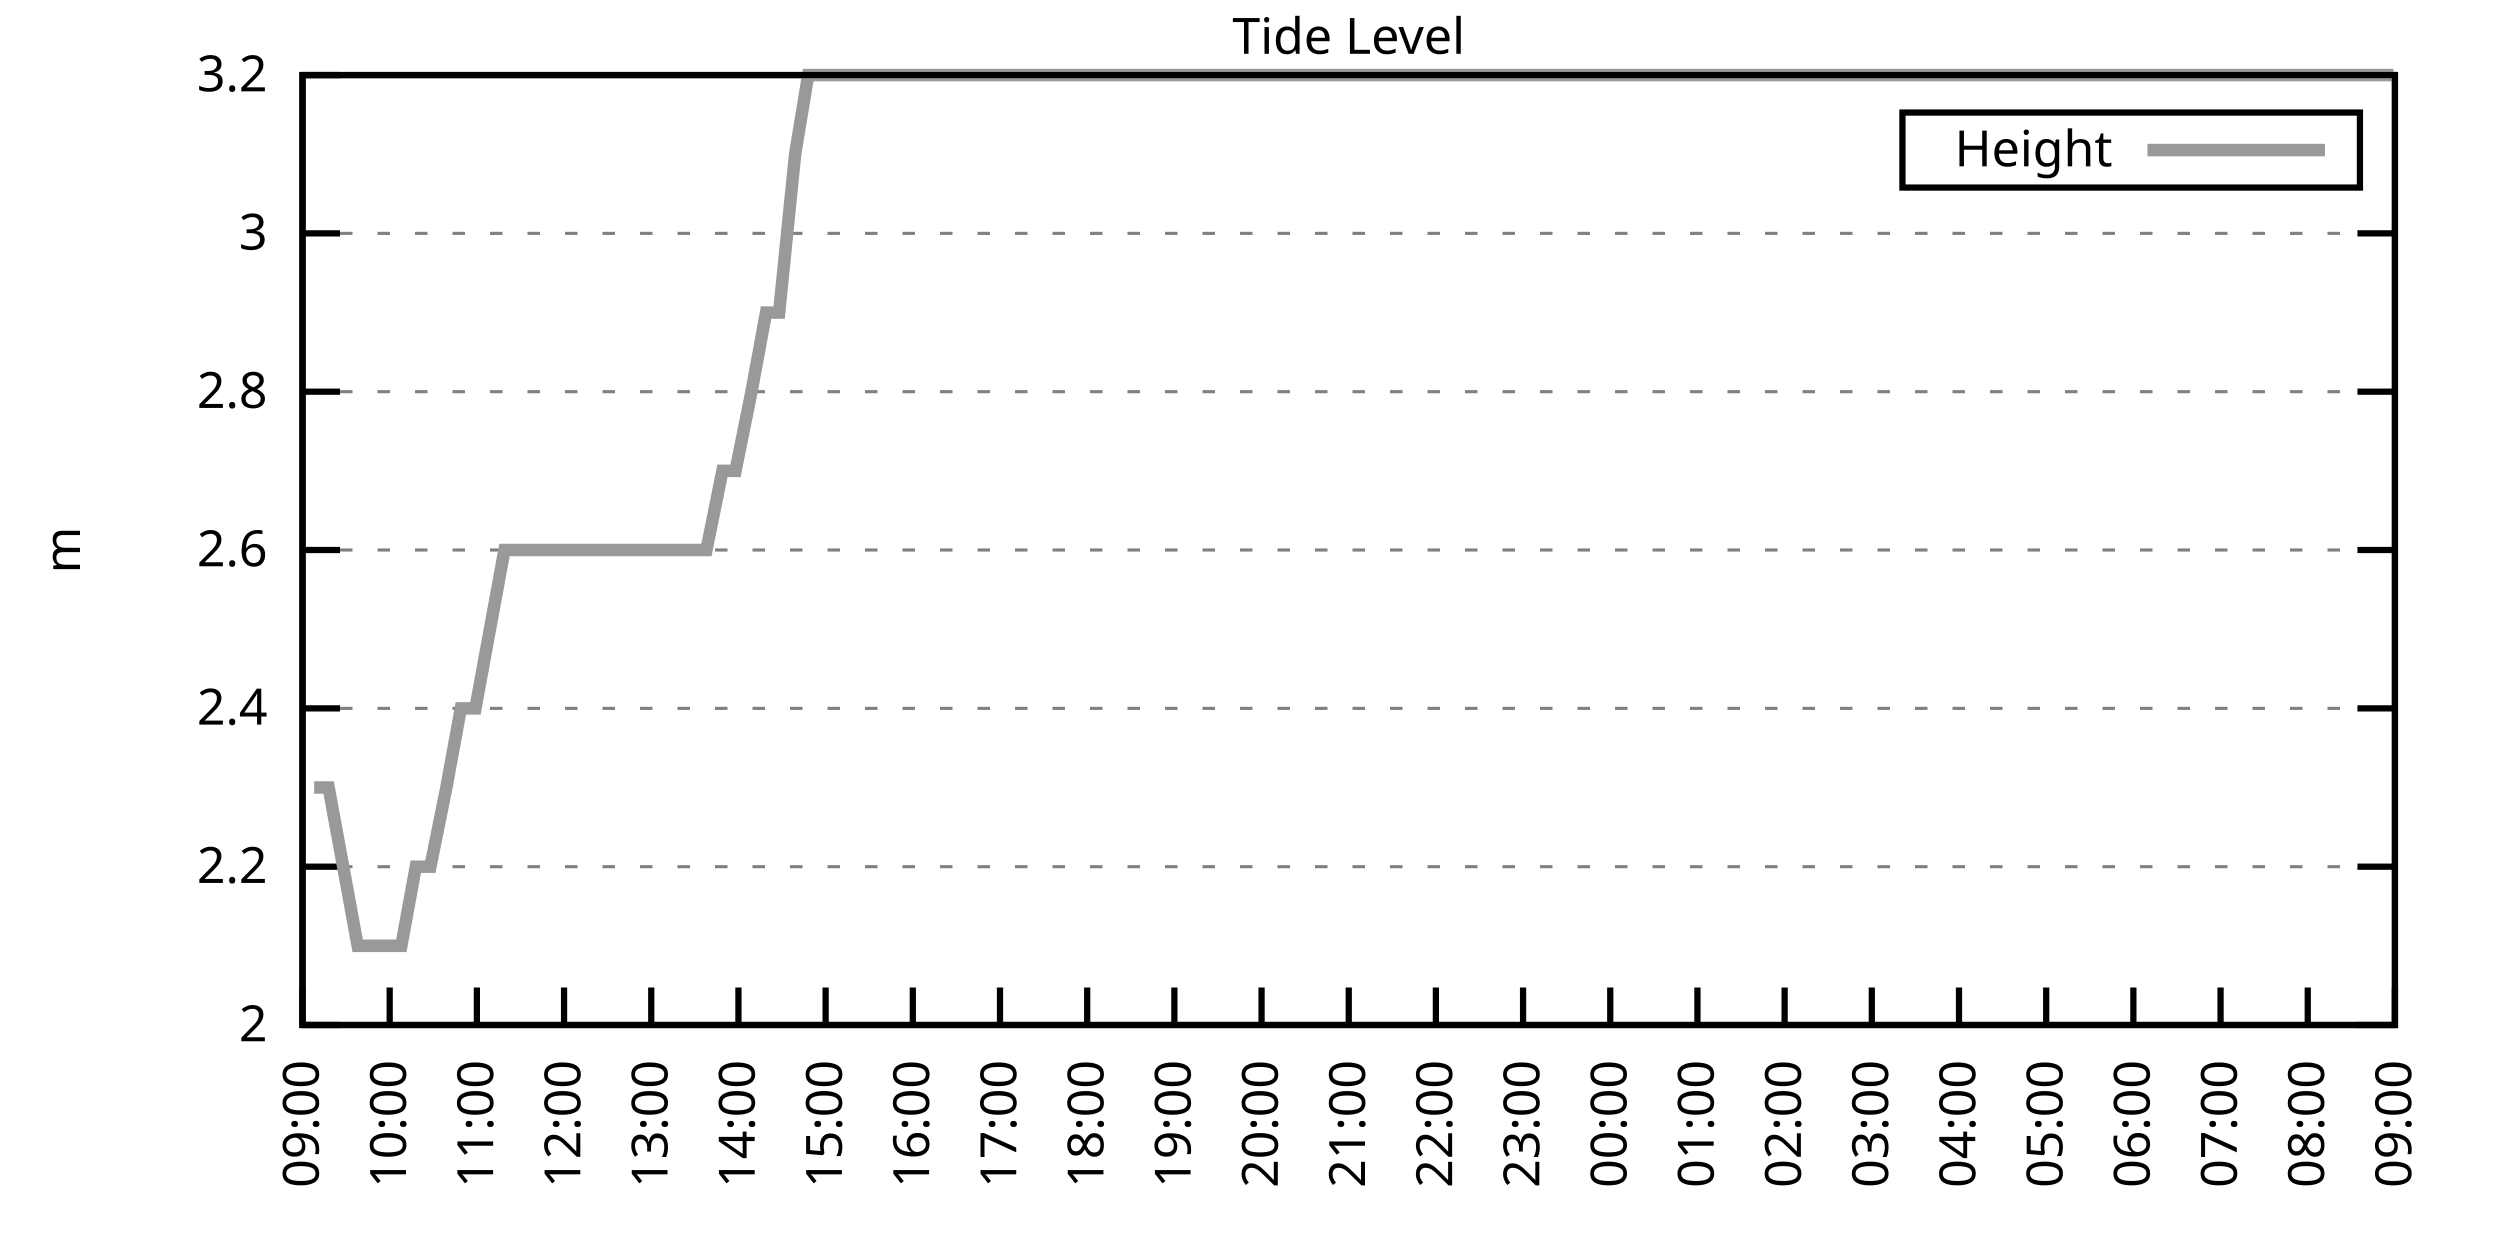
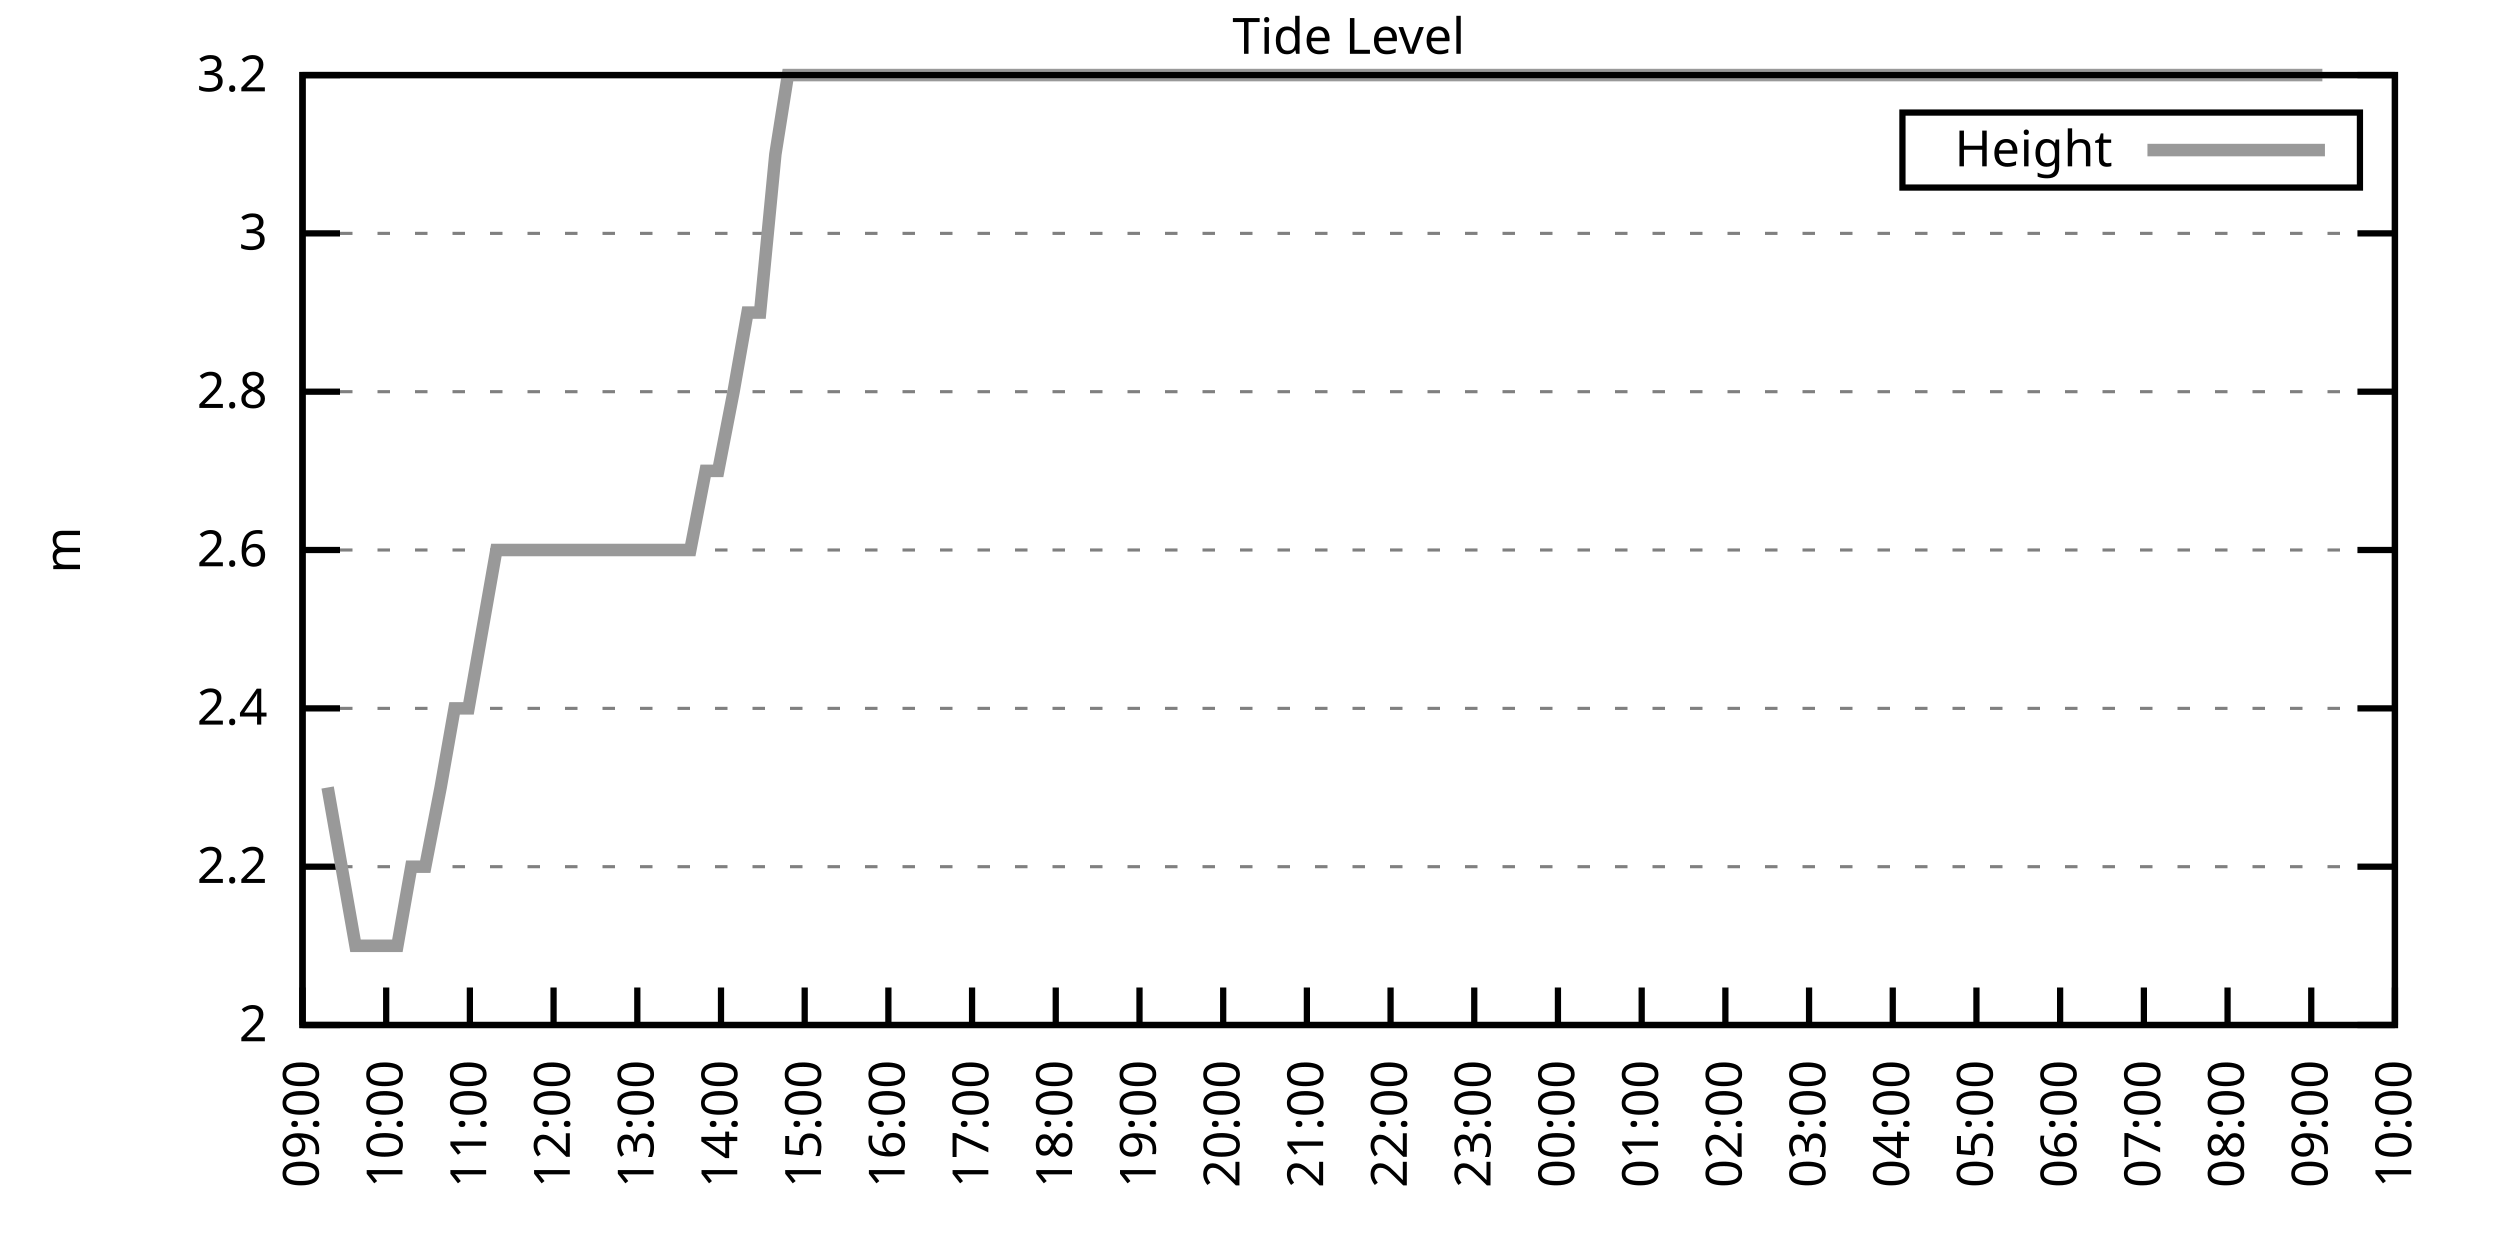
<svg xmlns="http://www.w3.org/2000/svg" xmlns:xlink="http://www.w3.org/1999/xlink" width="400" height="200" viewBox="0 0 400 200">
  <g id="gnuplot_canvas">
    <rect x="0" y="0" width="400" height="200" fill="none" />
    <defs>
      <circle id="gpDot" r="0.5" stroke-width="0.5" stroke="currentColor" />
      <path id="gpPt0" stroke-width="0.333" stroke="currentColor" d="M-1,0 h2 M0,-1 v2" />
      <path id="gpPt1" stroke-width="0.333" stroke="currentColor" d="M-1,-1 L1,1 M1,-1 L-1,1" />
      <path id="gpPt2" stroke-width="0.333" stroke="currentColor" d="M-1,0 L1,0 M0,-1 L0,1 M-1,-1 L1,1 M-1,1 L1,-1" />
      <rect id="gpPt3" stroke-width="0.333" stroke="currentColor" x="-1" y="-1" width="2" height="2" />
      <rect id="gpPt4" stroke-width="0.333" stroke="currentColor" fill="currentColor" x="-1" y="-1" width="2" height="2" />
      <circle id="gpPt5" stroke-width="0.333" stroke="currentColor" cx="0" cy="0" r="1" />
      <use xlink:href="#gpPt5" id="gpPt6" fill="currentColor" stroke="none" />
      <path id="gpPt7" stroke-width="0.333" stroke="currentColor" d="M0,-1.33 L-1.33,0.67 L1.33,0.67 z" />
      <use xlink:href="#gpPt7" id="gpPt8" fill="currentColor" stroke="none" />
      <use xlink:href="#gpPt7" id="gpPt9" stroke="currentColor" transform="rotate(180)" />
      <use xlink:href="#gpPt9" id="gpPt10" fill="currentColor" stroke="none" />
      <use xlink:href="#gpPt3" id="gpPt11" stroke="currentColor" transform="rotate(45)" />
      <use xlink:href="#gpPt11" id="gpPt12" fill="currentColor" stroke="none" />
      <path id="gpPt13" stroke-width="0.333" stroke="currentColor" d="M0,1.330 L1.265,0.411 L0.782,-1.067 L-0.782,-1.076 L-1.265,0.411 z" />
      <use xlink:href="#gpPt13" id="gpPt14" fill="currentColor" stroke="none" />
      <filter id="textbox" filterUnits="objectBoundingBox" x="0" y="0" height="1" width="1">
        <feFlood flood-color="white" flood-opacity="1" result="bgnd" />
        <feComposite in="SourceGraphic" in2="bgnd" operator="atop" />
      </filter>
      <filter id="greybox" filterUnits="objectBoundingBox" x="0" y="0" height="1" width="1">
        <feFlood flood-color="lightgrey" flood-opacity="1" result="grey" />
        <feComposite in="SourceGraphic" in2="grey" operator="atop" />
      </filter>
    </defs>
    <g fill="none" color="white" stroke="currentColor" stroke-width="1.00" stroke-linecap="butt" stroke-linejoin="miter">
</g>
    <g fill="none" color="black" stroke="currentColor" stroke-width="1.00" stroke-linecap="butt" stroke-linejoin="miter">
      <g stroke="none" shape-rendering="crispEdges">
        <polygon fill="rgb(255, 255, 255)" points="48.40,164.00 383.18,164.00 383.18,12.02 48.40,12.02 " />
      </g>
    </g>
    <g fill="none" color="black" stroke="currentColor" stroke-width="1.00" stroke-linecap="butt" stroke-linejoin="miter">
</g>
    <g fill="none" color="black" stroke="black" stroke-width="0.50" stroke-linecap="butt" stroke-linejoin="miter">
</g>
    <g fill="none" color="gray" stroke="currentColor" stroke-width="0.50" stroke-linecap="butt" stroke-linejoin="miter">
      <path stroke="gray" stroke-dasharray="2,4" class="gridline" d="M48.40,164.00 L383.19,164.00  " />
    </g>
    <g fill="none" color="gray" stroke="gray" stroke-width="1.00" stroke-linecap="butt" stroke-linejoin="miter">
</g>
    <g fill="none" color="black" stroke="currentColor" stroke-width="1.00" stroke-linecap="butt" stroke-linejoin="miter">
      <path stroke="black" d="M48.40,164.00 L54.40,164.00 M383.19,164.00 L377.19,164.00  " />
      <g transform="translate(42.80,166.60)" stroke="none" fill="black" font-family="Sans" font-size="8.00" text-anchor="end">
        <text>
          <tspan font-family="Sans"> 2</tspan>
        </text>
      </g>
    </g>
    <g fill="none" color="black" stroke="currentColor" stroke-width="1.00" stroke-linecap="butt" stroke-linejoin="miter">
</g>
    <g fill="none" color="black" stroke="black" stroke-width="0.50" stroke-linecap="butt" stroke-linejoin="miter">
</g>
    <g fill="none" color="gray" stroke="currentColor" stroke-width="0.50" stroke-linecap="butt" stroke-linejoin="miter">
      <path stroke="gray" stroke-dasharray="2,4" class="gridline" d="M48.40,138.67 L383.19,138.67  " />
    </g>
    <g fill="none" color="gray" stroke="gray" stroke-width="1.00" stroke-linecap="butt" stroke-linejoin="miter">
</g>
    <g fill="none" color="black" stroke="currentColor" stroke-width="1.00" stroke-linecap="butt" stroke-linejoin="miter">
      <path stroke="black" d="M48.40,138.67 L54.40,138.67 M383.19,138.67 L377.19,138.67  " />
      <g transform="translate(42.80,141.27)" stroke="none" fill="black" font-family="Sans" font-size="8.00" text-anchor="end">
        <text>
          <tspan font-family="Sans"> 2.2</tspan>
        </text>
      </g>
    </g>
    <g fill="none" color="black" stroke="currentColor" stroke-width="1.00" stroke-linecap="butt" stroke-linejoin="miter">
</g>
    <g fill="none" color="black" stroke="black" stroke-width="0.50" stroke-linecap="butt" stroke-linejoin="miter">
</g>
    <g fill="none" color="gray" stroke="currentColor" stroke-width="0.50" stroke-linecap="butt" stroke-linejoin="miter">
      <path stroke="gray" stroke-dasharray="2,4" class="gridline" d="M48.40,113.34 L383.19,113.34  " />
    </g>
    <g fill="none" color="gray" stroke="gray" stroke-width="1.00" stroke-linecap="butt" stroke-linejoin="miter">
</g>
    <g fill="none" color="black" stroke="currentColor" stroke-width="1.00" stroke-linecap="butt" stroke-linejoin="miter">
      <path stroke="black" d="M48.40,113.34 L54.40,113.34 M383.19,113.34 L377.19,113.34  " />
      <g transform="translate(42.80,115.94)" stroke="none" fill="black" font-family="Sans" font-size="8.00" text-anchor="end">
        <text>
          <tspan font-family="Sans"> 2.4</tspan>
        </text>
      </g>
    </g>
    <g fill="none" color="black" stroke="currentColor" stroke-width="1.00" stroke-linecap="butt" stroke-linejoin="miter">
</g>
    <g fill="none" color="black" stroke="black" stroke-width="0.50" stroke-linecap="butt" stroke-linejoin="miter">
</g>
    <g fill="none" color="gray" stroke="currentColor" stroke-width="0.50" stroke-linecap="butt" stroke-linejoin="miter">
      <path stroke="gray" stroke-dasharray="2,4" class="gridline" d="M48.40,88.00 L383.19,88.00  " />
    </g>
    <g fill="none" color="gray" stroke="gray" stroke-width="1.00" stroke-linecap="butt" stroke-linejoin="miter">
</g>
    <g fill="none" color="black" stroke="currentColor" stroke-width="1.00" stroke-linecap="butt" stroke-linejoin="miter">
      <path stroke="black" d="M48.40,88.00 L54.40,88.00 M383.19,88.00 L377.19,88.00  " />
      <g transform="translate(42.80,90.60)" stroke="none" fill="black" font-family="Sans" font-size="8.00" text-anchor="end">
        <text>
          <tspan font-family="Sans"> 2.6</tspan>
        </text>
      </g>
    </g>
    <g fill="none" color="black" stroke="currentColor" stroke-width="1.00" stroke-linecap="butt" stroke-linejoin="miter">
</g>
    <g fill="none" color="black" stroke="black" stroke-width="0.50" stroke-linecap="butt" stroke-linejoin="miter">
</g>
    <g fill="none" color="gray" stroke="currentColor" stroke-width="0.50" stroke-linecap="butt" stroke-linejoin="miter">
      <path stroke="gray" stroke-dasharray="2,4" class="gridline" d="M48.40,62.67 L383.19,62.67  " />
    </g>
    <g fill="none" color="gray" stroke="gray" stroke-width="1.00" stroke-linecap="butt" stroke-linejoin="miter">
</g>
    <g fill="none" color="black" stroke="currentColor" stroke-width="1.00" stroke-linecap="butt" stroke-linejoin="miter">
      <path stroke="black" d="M48.40,62.67 L54.40,62.67 M383.19,62.67 L377.19,62.67  " />
      <g transform="translate(42.80,65.27)" stroke="none" fill="black" font-family="Sans" font-size="8.00" text-anchor="end">
        <text>
          <tspan font-family="Sans"> 2.8</tspan>
        </text>
      </g>
    </g>
    <g fill="none" color="black" stroke="currentColor" stroke-width="1.00" stroke-linecap="butt" stroke-linejoin="miter">
</g>
    <g fill="none" color="black" stroke="black" stroke-width="0.50" stroke-linecap="butt" stroke-linejoin="miter">
</g>
    <g fill="none" color="gray" stroke="currentColor" stroke-width="0.50" stroke-linecap="butt" stroke-linejoin="miter">
      <path stroke="gray" stroke-dasharray="2,4" class="gridline" d="M48.40,37.34 L383.19,37.34  " />
    </g>
    <g fill="none" color="gray" stroke="gray" stroke-width="1.00" stroke-linecap="butt" stroke-linejoin="miter">
</g>
    <g fill="none" color="black" stroke="currentColor" stroke-width="1.00" stroke-linecap="butt" stroke-linejoin="miter">
      <path stroke="black" d="M48.40,37.34 L54.40,37.34 M383.19,37.34 L377.19,37.34  " />
      <g transform="translate(42.80,39.94)" stroke="none" fill="black" font-family="Sans" font-size="8.00" text-anchor="end">
        <text>
          <tspan font-family="Sans"> 3</tspan>
        </text>
      </g>
    </g>
    <g fill="none" color="black" stroke="currentColor" stroke-width="1.00" stroke-linecap="butt" stroke-linejoin="miter">
</g>
    <g fill="none" color="black" stroke="black" stroke-width="0.50" stroke-linecap="butt" stroke-linejoin="miter">
</g>
    <g fill="none" color="gray" stroke="currentColor" stroke-width="0.50" stroke-linecap="butt" stroke-linejoin="miter">
      <path stroke="gray" stroke-dasharray="2,4" class="gridline" d="M48.40,12.01 L383.19,12.01  " />
    </g>
    <g fill="none" color="gray" stroke="gray" stroke-width="1.00" stroke-linecap="butt" stroke-linejoin="miter">
</g>
    <g fill="none" color="black" stroke="currentColor" stroke-width="1.00" stroke-linecap="butt" stroke-linejoin="miter">
      <path stroke="black" d="M48.40,12.01 L54.40,12.01 M383.19,12.01 L377.19,12.01  " />
      <g transform="translate(42.80,14.61)" stroke="none" fill="black" font-family="Sans" font-size="8.00" text-anchor="end">
        <text>
          <tspan font-family="Sans"> 3.2</tspan>
        </text>
      </g>
    </g>
    <g fill="none" color="black" stroke="currentColor" stroke-width="1.00" stroke-linecap="butt" stroke-linejoin="miter">
      <path stroke="black" d="M48.40,164.00 L48.40,158.00  " />
      <g transform="translate(51.00,169.60) rotate(270.00)" stroke="none" fill="black" font-family="Sans" font-size="8.00" text-anchor="end">
        <text>
          <tspan font-family="Sans">09:00</tspan>
        </text>
      </g>
    </g>
    <g fill="none" color="black" stroke="currentColor" stroke-width="1.00" stroke-linecap="butt" stroke-linejoin="miter">
-       <path stroke="black" d="M62.35,164.00 L62.35,158.00  " />
-       <g transform="translate(64.95,169.60) rotate(270.00)" stroke="none" fill="black" font-family="Sans" font-size="8.00" text-anchor="end">
+       <path stroke="black" d="M61.79,164.00 L61.79,158.00  " />
+       <g transform="translate(64.39,169.60) rotate(270.00)" stroke="none" fill="black" font-family="Sans" font-size="8.00" text-anchor="end">
        <text>
          <tspan font-family="Sans">10:00</tspan>
        </text>
      </g>
    </g>
    <g fill="none" color="black" stroke="currentColor" stroke-width="1.00" stroke-linecap="butt" stroke-linejoin="miter">
-       <path stroke="black" d="M76.30,164.00 L76.30,158.00  " />
-       <g transform="translate(78.90,169.60) rotate(270.00)" stroke="none" fill="black" font-family="Sans" font-size="8.00" text-anchor="end">
+       <path stroke="black" d="M75.18,164.00 L75.18,158.00  " />
+       <g transform="translate(77.78,169.60) rotate(270.00)" stroke="none" fill="black" font-family="Sans" font-size="8.00" text-anchor="end">
        <text>
          <tspan font-family="Sans">11:00</tspan>
        </text>
      </g>
    </g>
    <g fill="none" color="black" stroke="currentColor" stroke-width="1.00" stroke-linecap="butt" stroke-linejoin="miter">
-       <path stroke="black" d="M90.25,164.00 L90.25,158.00  " />
-       <g transform="translate(92.85,169.60) rotate(270.00)" stroke="none" fill="black" font-family="Sans" font-size="8.00" text-anchor="end">
+       <path stroke="black" d="M88.57,164.00 L88.57,158.00  " />
+       <g transform="translate(91.17,169.60) rotate(270.00)" stroke="none" fill="black" font-family="Sans" font-size="8.00" text-anchor="end">
        <text>
          <tspan font-family="Sans">12:00</tspan>
        </text>
      </g>
    </g>
    <g fill="none" color="black" stroke="currentColor" stroke-width="1.00" stroke-linecap="butt" stroke-linejoin="miter">
-       <path stroke="black" d="M104.20,164.00 L104.20,158.00  " />
-       <g transform="translate(106.80,169.60) rotate(270.00)" stroke="none" fill="black" font-family="Sans" font-size="8.00" text-anchor="end">
+       <path stroke="black" d="M101.97,164.00 L101.97,158.00  " />
+       <g transform="translate(104.57,169.60) rotate(270.00)" stroke="none" fill="black" font-family="Sans" font-size="8.00" text-anchor="end">
        <text>
          <tspan font-family="Sans">13:00</tspan>
        </text>
      </g>
    </g>
    <g fill="none" color="black" stroke="currentColor" stroke-width="1.00" stroke-linecap="butt" stroke-linejoin="miter">
-       <path stroke="black" d="M118.15,164.00 L118.15,158.00  " />
-       <g transform="translate(120.75,169.60) rotate(270.00)" stroke="none" fill="black" font-family="Sans" font-size="8.00" text-anchor="end">
+       <path stroke="black" d="M115.36,164.00 L115.36,158.00  " />
+       <g transform="translate(117.96,169.60) rotate(270.00)" stroke="none" fill="black" font-family="Sans" font-size="8.00" text-anchor="end">
        <text>
          <tspan font-family="Sans">14:00</tspan>
        </text>
      </g>
    </g>
    <g fill="none" color="black" stroke="currentColor" stroke-width="1.00" stroke-linecap="butt" stroke-linejoin="miter">
-       <path stroke="black" d="M132.10,164.00 L132.10,158.00  " />
-       <g transform="translate(134.70,169.60) rotate(270.00)" stroke="none" fill="black" font-family="Sans" font-size="8.00" text-anchor="end">
+       <path stroke="black" d="M128.75,164.00 L128.75,158.00  " />
+       <g transform="translate(131.35,169.60) rotate(270.00)" stroke="none" fill="black" font-family="Sans" font-size="8.00" text-anchor="end">
        <text>
          <tspan font-family="Sans">15:00</tspan>
        </text>
      </g>
    </g>
    <g fill="none" color="black" stroke="currentColor" stroke-width="1.00" stroke-linecap="butt" stroke-linejoin="miter">
-       <path stroke="black" d="M146.05,164.00 L146.05,158.00  " />
-       <g transform="translate(148.65,169.60) rotate(270.00)" stroke="none" fill="black" font-family="Sans" font-size="8.00" text-anchor="end">
+       <path stroke="black" d="M142.14,164.00 L142.14,158.00  " />
+       <g transform="translate(144.74,169.60) rotate(270.00)" stroke="none" fill="black" font-family="Sans" font-size="8.00" text-anchor="end">
        <text>
          <tspan font-family="Sans">16:00</tspan>
        </text>
      </g>
    </g>
    <g fill="none" color="black" stroke="currentColor" stroke-width="1.00" stroke-linecap="butt" stroke-linejoin="miter">
-       <path stroke="black" d="M160.00,164.00 L160.00,158.00  " />
-       <g transform="translate(162.60,169.60) rotate(270.00)" stroke="none" fill="black" font-family="Sans" font-size="8.00" text-anchor="end">
+       <path stroke="black" d="M155.53,164.00 L155.53,158.00  " />
+       <g transform="translate(158.13,169.60) rotate(270.00)" stroke="none" fill="black" font-family="Sans" font-size="8.00" text-anchor="end">
        <text>
          <tspan font-family="Sans">17:00</tspan>
        </text>
      </g>
    </g>
    <g fill="none" color="black" stroke="currentColor" stroke-width="1.00" stroke-linecap="butt" stroke-linejoin="miter">
-       <path stroke="black" d="M173.95,164.00 L173.95,158.00  " />
-       <g transform="translate(176.55,169.60) rotate(270.00)" stroke="none" fill="black" font-family="Sans" font-size="8.00" text-anchor="end">
+       <path stroke="black" d="M168.92,164.00 L168.92,158.00  " />
+       <g transform="translate(171.52,169.60) rotate(270.00)" stroke="none" fill="black" font-family="Sans" font-size="8.00" text-anchor="end">
        <text>
          <tspan font-family="Sans">18:00</tspan>
        </text>
      </g>
    </g>
    <g fill="none" color="black" stroke="currentColor" stroke-width="1.00" stroke-linecap="butt" stroke-linejoin="miter">
-       <path stroke="black" d="M187.90,164.00 L187.90,158.00  " />
-       <g transform="translate(190.50,169.60) rotate(270.00)" stroke="none" fill="black" font-family="Sans" font-size="8.00" text-anchor="end">
+       <path stroke="black" d="M182.32,164.00 L182.32,158.00  " />
+       <g transform="translate(184.92,169.60) rotate(270.00)" stroke="none" fill="black" font-family="Sans" font-size="8.00" text-anchor="end">
        <text>
          <tspan font-family="Sans">19:00</tspan>
        </text>
      </g>
    </g>
    <g fill="none" color="black" stroke="currentColor" stroke-width="1.00" stroke-linecap="butt" stroke-linejoin="miter">
-       <path stroke="black" d="M201.85,164.00 L201.85,158.00  " />
-       <g transform="translate(204.45,169.60) rotate(270.00)" stroke="none" fill="black" font-family="Sans" font-size="8.00" text-anchor="end">
+       <path stroke="black" d="M195.71,164.00 L195.71,158.00  " />
+       <g transform="translate(198.31,169.60) rotate(270.00)" stroke="none" fill="black" font-family="Sans" font-size="8.00" text-anchor="end">
        <text>
          <tspan font-family="Sans">20:00</tspan>
        </text>
      </g>
    </g>
    <g fill="none" color="black" stroke="currentColor" stroke-width="1.00" stroke-linecap="butt" stroke-linejoin="miter">
-       <path stroke="black" d="M215.80,164.00 L215.80,158.00  " />
-       <g transform="translate(218.40,169.60) rotate(270.00)" stroke="none" fill="black" font-family="Sans" font-size="8.00" text-anchor="end">
+       <path stroke="black" d="M209.10,164.00 L209.10,158.00  " />
+       <g transform="translate(211.70,169.60) rotate(270.00)" stroke="none" fill="black" font-family="Sans" font-size="8.00" text-anchor="end">
        <text>
          <tspan font-family="Sans">21:00</tspan>
        </text>
      </g>
    </g>
    <g fill="none" color="black" stroke="currentColor" stroke-width="1.00" stroke-linecap="butt" stroke-linejoin="miter">
-       <path stroke="black" d="M229.74,164.00 L229.74,158.00  " />
-       <g transform="translate(232.34,169.60) rotate(270.00)" stroke="none" fill="black" font-family="Sans" font-size="8.00" text-anchor="end">
+       <path stroke="black" d="M222.49,164.00 L222.49,158.00  " />
+       <g transform="translate(225.09,169.60) rotate(270.00)" stroke="none" fill="black" font-family="Sans" font-size="8.00" text-anchor="end">
        <text>
          <tspan font-family="Sans">22:00</tspan>
        </text>
      </g>
    </g>
    <g fill="none" color="black" stroke="currentColor" stroke-width="1.00" stroke-linecap="butt" stroke-linejoin="miter">
-       <path stroke="black" d="M243.69,164.00 L243.69,158.00  " />
-       <g transform="translate(246.29,169.60) rotate(270.00)" stroke="none" fill="black" font-family="Sans" font-size="8.00" text-anchor="end">
+       <path stroke="black" d="M235.88,164.00 L235.88,158.00  " />
+       <g transform="translate(238.48,169.60) rotate(270.00)" stroke="none" fill="black" font-family="Sans" font-size="8.00" text-anchor="end">
        <text>
          <tspan font-family="Sans">23:00</tspan>
        </text>
      </g>
    </g>
    <g fill="none" color="black" stroke="currentColor" stroke-width="1.00" stroke-linecap="butt" stroke-linejoin="miter">
-       <path stroke="black" d="M257.64,164.00 L257.64,158.00  " />
-       <g transform="translate(260.24,169.60) rotate(270.00)" stroke="none" fill="black" font-family="Sans" font-size="8.00" text-anchor="end">
+       <path stroke="black" d="M249.27,164.00 L249.27,158.00  " />
+       <g transform="translate(251.87,169.60) rotate(270.00)" stroke="none" fill="black" font-family="Sans" font-size="8.00" text-anchor="end">
        <text>
          <tspan font-family="Sans">00:00</tspan>
        </text>
      </g>
    </g>
    <g fill="none" color="black" stroke="currentColor" stroke-width="1.00" stroke-linecap="butt" stroke-linejoin="miter">
-       <path stroke="black" d="M271.59,164.00 L271.59,158.00  " />
-       <g transform="translate(274.19,169.60) rotate(270.00)" stroke="none" fill="black" font-family="Sans" font-size="8.00" text-anchor="end">
+       <path stroke="black" d="M262.67,164.00 L262.67,158.00  " />
+       <g transform="translate(265.27,169.60) rotate(270.00)" stroke="none" fill="black" font-family="Sans" font-size="8.00" text-anchor="end">
        <text>
          <tspan font-family="Sans">01:00</tspan>
        </text>
      </g>
    </g>
    <g fill="none" color="black" stroke="currentColor" stroke-width="1.00" stroke-linecap="butt" stroke-linejoin="miter">
-       <path stroke="black" d="M285.54,164.00 L285.54,158.00  " />
-       <g transform="translate(288.14,169.60) rotate(270.00)" stroke="none" fill="black" font-family="Sans" font-size="8.00" text-anchor="end">
+       <path stroke="black" d="M276.06,164.00 L276.06,158.00  " />
+       <g transform="translate(278.66,169.60) rotate(270.00)" stroke="none" fill="black" font-family="Sans" font-size="8.00" text-anchor="end">
        <text>
          <tspan font-family="Sans">02:00</tspan>
        </text>
      </g>
    </g>
    <g fill="none" color="black" stroke="currentColor" stroke-width="1.00" stroke-linecap="butt" stroke-linejoin="miter">
-       <path stroke="black" d="M299.49,164.00 L299.49,158.00  " />
-       <g transform="translate(302.09,169.60) rotate(270.00)" stroke="none" fill="black" font-family="Sans" font-size="8.00" text-anchor="end">
+       <path stroke="black" d="M289.45,164.00 L289.45,158.00  " />
+       <g transform="translate(292.05,169.60) rotate(270.00)" stroke="none" fill="black" font-family="Sans" font-size="8.00" text-anchor="end">
        <text>
          <tspan font-family="Sans">03:00</tspan>
        </text>
      </g>
    </g>
    <g fill="none" color="black" stroke="currentColor" stroke-width="1.00" stroke-linecap="butt" stroke-linejoin="miter">
-       <path stroke="black" d="M313.44,164.00 L313.44,158.00  " />
-       <g transform="translate(316.04,169.60) rotate(270.00)" stroke="none" fill="black" font-family="Sans" font-size="8.00" text-anchor="end">
+       <path stroke="black" d="M302.84,164.00 L302.84,158.00  " />
+       <g transform="translate(305.44,169.60) rotate(270.00)" stroke="none" fill="black" font-family="Sans" font-size="8.00" text-anchor="end">
        <text>
          <tspan font-family="Sans">04:00</tspan>
        </text>
      </g>
    </g>
    <g fill="none" color="black" stroke="currentColor" stroke-width="1.00" stroke-linecap="butt" stroke-linejoin="miter">
-       <path stroke="black" d="M327.39,164.00 L327.39,158.00  " />
-       <g transform="translate(329.99,169.60) rotate(270.00)" stroke="none" fill="black" font-family="Sans" font-size="8.00" text-anchor="end">
+       <path stroke="black" d="M316.23,164.00 L316.23,158.00  " />
+       <g transform="translate(318.83,169.60) rotate(270.00)" stroke="none" fill="black" font-family="Sans" font-size="8.00" text-anchor="end">
        <text>
          <tspan font-family="Sans">05:00</tspan>
        </text>
      </g>
    </g>
    <g fill="none" color="black" stroke="currentColor" stroke-width="1.00" stroke-linecap="butt" stroke-linejoin="miter">
-       <path stroke="black" d="M341.34,164.00 L341.34,158.00  " />
-       <g transform="translate(343.94,169.60) rotate(270.00)" stroke="none" fill="black" font-family="Sans" font-size="8.00" text-anchor="end">
+       <path stroke="black" d="M329.62,164.00 L329.62,158.00  " />
+       <g transform="translate(332.22,169.60) rotate(270.00)" stroke="none" fill="black" font-family="Sans" font-size="8.00" text-anchor="end">
        <text>
          <tspan font-family="Sans">06:00</tspan>
        </text>
      </g>
    </g>
    <g fill="none" color="black" stroke="currentColor" stroke-width="1.00" stroke-linecap="butt" stroke-linejoin="miter">
-       <path stroke="black" d="M355.29,164.00 L355.29,158.00  " />
-       <g transform="translate(357.89,169.60) rotate(270.00)" stroke="none" fill="black" font-family="Sans" font-size="8.00" text-anchor="end">
+       <path stroke="black" d="M343.02,164.00 L343.02,158.00  " />
+       <g transform="translate(345.62,169.60) rotate(270.00)" stroke="none" fill="black" font-family="Sans" font-size="8.00" text-anchor="end">
        <text>
          <tspan font-family="Sans">07:00</tspan>
        </text>
      </g>
    </g>
    <g fill="none" color="black" stroke="currentColor" stroke-width="1.00" stroke-linecap="butt" stroke-linejoin="miter">
-       <path stroke="black" d="M369.24,164.00 L369.24,158.00  " />
-       <g transform="translate(371.84,169.60) rotate(270.00)" stroke="none" fill="black" font-family="Sans" font-size="8.00" text-anchor="end">
+       <path stroke="black" d="M356.41,164.00 L356.41,158.00  " />
+       <g transform="translate(359.01,169.60) rotate(270.00)" stroke="none" fill="black" font-family="Sans" font-size="8.00" text-anchor="end">
        <text>
          <tspan font-family="Sans">08:00</tspan>
+         </text>
+       </g>
+     </g>
+     <g fill="none" color="black" stroke="currentColor" stroke-width="1.00" stroke-linecap="butt" stroke-linejoin="miter">
+       <path stroke="black" d="M369.80,164.00 L369.80,158.00  " />
+       <g transform="translate(372.40,169.60) rotate(270.00)" stroke="none" fill="black" font-family="Sans" font-size="8.00" text-anchor="end">
+         <text>
+           <tspan font-family="Sans">09:00</tspan>
        </text>
      </g>
    </g>
    <g fill="none" color="black" stroke="currentColor" stroke-width="1.00" stroke-linecap="butt" stroke-linejoin="miter">
      <path stroke="black" d="M383.19,164.00 L383.19,158.00  " />
      <g transform="translate(385.79,169.60) rotate(270.00)" stroke="none" fill="black" font-family="Sans" font-size="8.00" text-anchor="end">
        <text>
-           <tspan font-family="Sans">09:00</tspan>
+           <tspan font-family="Sans">10:00</tspan>
        </text>
      </g>
    </g>
    <g fill="none" color="black" stroke="currentColor" stroke-width="1.00" stroke-linecap="butt" stroke-linejoin="miter">
</g>
    <g fill="none" color="black" stroke="currentColor" stroke-width="1.00" stroke-linecap="butt" stroke-linejoin="miter">
      <path stroke="black" d="M48.40,12.01 L48.40,164.00 L383.19,164.00 L383.19,12.01 L48.40,12.01 Z  " />
    </g>
    <g fill="none" color="black" stroke="currentColor" stroke-width="1.00" stroke-linecap="butt" stroke-linejoin="miter">
</g>
    <g fill="none" color="black" stroke="currentColor" stroke-width="1.00" stroke-linecap="butt" stroke-linejoin="miter">
      <path stroke="black" d="M304.39,30.01 L304.39,18.01 L377.59,18.01 L377.59,30.01 L304.39,30.01 Z  " />
    </g>
    <g id="Tide_level_plot_1">
      <g fill="none" color="white" stroke="black" stroke-width="2.00" stroke-linecap="butt" stroke-linejoin="miter">
</g>
      <g fill="none" color="black" stroke="currentColor" stroke-width="2.00" stroke-linecap="butt" stroke-linejoin="miter">
        <g transform="translate(337.99,26.61)" stroke="none" fill="black" font-family="Sans" font-size="8.00" text-anchor="end">
          <text>
            <tspan font-family="Sans">Height</tspan>
          </text>
        </g>
      </g>
      <g fill="none" color="black" stroke="currentColor" stroke-width="2.00" stroke-linecap="butt" stroke-linejoin="miter">
-         <path stroke="rgb(153, 153, 153)" d="M343.59,24.01 L371.99,24.01 M50.26,126.00 L52.58,126.00 L54.91,138.67 L57.23,151.33 L59.56,151.33 L62.12,151.33   L64.21,151.33 L66.53,138.67 L68.86,138.67 L71.42,126.00 L73.74,113.34 L76.07,113.34 L78.39,100.67 L80.72,88.00   L82.81,88.00 L85.37,88.00 L87.69,88.00 L89.78,88.00 L92.11,88.00 L94.43,88.00 L96.99,88.00 L99.08,88.00   L101.41,88.00 L103.97,88.00 L106.06,88.00 L108.62,88.00 L110.48,88.00 L113.03,88.00 L115.59,75.34 L117.68,75.34   L120.24,62.67 L122.57,50.01 L124.66,50.01 L127.22,24.68 L129.31,12.01 L131.87,12.01 L134.19,12.01 L136.51,12.01   L138.84,12.01 L141.16,12.01 L143.26,12.01 L145.58,12.01 L147.91,12.01 L150.23,12.01 L152.79,12.01 L154.88,12.01   L157.21,12.01 L159.53,12.01 L162.09,12.01 L164.18,12.01 L166.74,12.01 L169.06,12.01 L171.39,12.01 L173.48,12.01   L176.04,12.01 L178.13,12.01 L180.69,12.01 L182.78,12.01 L185.34,12.01 L187.66,12.01 L189.76,12.01 L192.08,12.01   L194.41,12.01 L196.96,12.01 L199.29,12.01 L201.38,12.01 L203.71,12.01 L206.26,12.01 L208.36,12.01 L210.91,12.01   L213.24,12.01 L215.33,12.01 L217.89,12.01 L220.21,12.01 L222.30,12.01 L224.63,12.01 L227.19,12.01 L229.28,12.01   L231.60,12.01 L233.70,12.01 L236.25,12.01 L238.81,12.01 L240.90,12.01 L243.23,12.01 L245.79,12.01 L248.11,12.01   L250.44,12.01 L252.76,12.01 L255.09,12.01 L257.18,12.01 L259.74,12.01 L261.83,12.01 L264.39,12.01 L266.71,12.01   L269.04,12.01 L271.36,12.01 L273.22,12.01 L276.01,12.01 L278.34,12.01 L280.43,12.01 L282.75,12.01 L285.08,12.01   L287.64,12.01 L289.96,12.01 L292.05,12.01 L294.38,12.01 L296.94,12.01 L299.26,12.01 L301.35,12.01 L303.91,12.01   L306.00,12.01 L308.56,12.01 L310.65,12.01 L312.98,12.01 L315.30,12.01 L317.86,12.01 L319.95,12.01 L322.51,12.01   L324.83,12.01 L327.16,12.01 L329.48,12.01 L331.58,12.01 L334.13,12.01 L336.46,12.01 L338.78,12.01 L341.11,12.01   L343.20,12.01 L345.76,12.01 L348.08,12.01 L350.18,12.01 L352.50,12.01 L355.06,12.01 L357.15,12.01 L359.71,12.01   L361.80,12.01 L364.36,12.01 L366.45,12.01 L368.78,12.01 L371.10,12.01 L373.66,12.01 L375.52,12.01 L378.31,12.01   L380.63,12.01 L382.96,12.01  " />
+         <path stroke="rgb(153, 153, 153)" d="M343.59,24.01 L371.99,24.01 M52.42,126.00 L54.65,138.67 L56.88,151.33 L59.11,151.33 L61.57,151.33 L63.58,151.33   L65.81,138.67 L68.04,138.67 L70.50,126.00 L72.73,113.34 L74.96,113.34 L77.19,100.67 L79.42,88.00 L81.43,88.00   L83.89,88.00 L86.12,88.00 L88.13,88.00 L90.36,88.00 L92.59,88.00 L95.05,88.00 L97.06,88.00 L99.29,88.00   L101.74,88.00 L103.75,88.00 L106.21,88.00 L107.99,88.00 L110.45,88.00 L112.90,75.34 L114.91,75.34 L117.37,62.67   L119.60,50.01 L121.61,50.01 L124.06,24.68 L126.07,12.01 L128.53,12.01 L130.76,12.01 L132.99,12.01 L135.22,12.01   L137.45,12.01 L139.46,12.01 L141.69,12.01 L143.93,12.01 L146.16,12.01 L148.61,12.01 L150.62,12.01 L152.85,12.01   L155.09,12.01 L157.54,12.01 L159.55,12.01 L162.01,12.01 L164.24,12.01 L166.47,12.01 L168.48,12.01 L170.93,12.01   L172.94,12.01 L175.40,12.01 L177.41,12.01 L179.86,12.01 L182.09,12.01 L184.10,12.01 L186.33,12.01 L188.57,12.01   L191.02,12.01 L193.25,12.01 L195.26,12.01 L197.49,12.01 L199.95,12.01 L201.96,12.01 L204.41,12.01 L206.64,12.01   L208.65,12.01 L211.11,12.01 L213.34,12.01 L215.35,12.01 L217.58,12.01 L220.04,12.01 L222.04,12.01 L224.28,12.01   L226.29,12.01 L228.74,12.01 L231.20,12.01 L233.20,12.01 L235.44,12.01 L237.89,12.01 L240.12,12.01 L242.36,12.01   L244.59,12.01 L246.82,12.01 L248.83,12.01 L251.28,12.01 L253.29,12.01 L255.75,12.01 L257.98,12.01 L260.21,12.01   L262.44,12.01 L264.23,12.01 L266.91,12.01 L269.14,12.01 L271.15,12.01 L273.38,12.01 L275.61,12.01 L278.07,12.01   L280.30,12.01 L282.31,12.01 L284.54,12.01 L286.99,12.01 L289.23,12.01 L291.23,12.01 L293.69,12.01 L295.70,12.01   L298.15,12.01 L300.16,12.01 L302.39,12.01 L304.63,12.01 L307.08,12.01 L309.09,12.01 L311.54,12.01 L313.78,12.01   L316.01,12.01 L318.24,12.01 L320.25,12.01 L322.70,12.01 L324.94,12.01 L327.17,12.01 L329.40,12.01 L331.41,12.01   L333.86,12.01 L336.10,12.01 L338.10,12.01 L340.34,12.01 L342.79,12.01 L344.80,12.01 L347.26,12.01 L349.26,12.01   L351.72,12.01 L353.73,12.01 L355.96,12.01 L358.19,12.01 L360.65,12.01 L362.43,12.01 L365.11,12.01 L367.34,12.01   L369.58,12.01 L371.58,12.01  " />
      </g>
    </g>
    <g fill="none" color="black" stroke="currentColor" stroke-width="2.00" stroke-linecap="butt" stroke-linejoin="miter">
</g>
    <g fill="none" color="black" stroke="black" stroke-width="1.00" stroke-linecap="butt" stroke-linejoin="miter">
</g>
    <g fill="none" color="black" stroke="currentColor" stroke-width="1.00" stroke-linecap="butt" stroke-linejoin="miter">
      <path stroke="black" d="M48.40,12.01 L48.40,164.00 L383.19,164.00 L383.19,12.01 L48.40,12.01 Z  " />
      <g transform="translate(12.80,88.01) rotate(270.00)" stroke="none" fill="black" font-family="Sans" font-size="8.00" text-anchor="middle">
        <text>
          <tspan font-family="Sans">m</tspan>
        </text>
      </g>
    </g>
    <g fill="none" color="black" stroke="currentColor" stroke-width="1.00" stroke-linecap="butt" stroke-linejoin="miter">
</g>
    <g fill="none" color="black" stroke="currentColor" stroke-width="1.00" stroke-linecap="butt" stroke-linejoin="miter">
      <g transform="translate(215.79,8.61)" stroke="none" fill="black" font-family="Sans" font-size="8.00" text-anchor="middle">
        <text>
          <tspan font-family="Sans">Tide Level</tspan>
        </text>
      </g>
    </g>
    <g fill="none" color="black" stroke="currentColor" stroke-width="1.00" stroke-linecap="butt" stroke-linejoin="miter">
</g>
  </g>
</svg>
